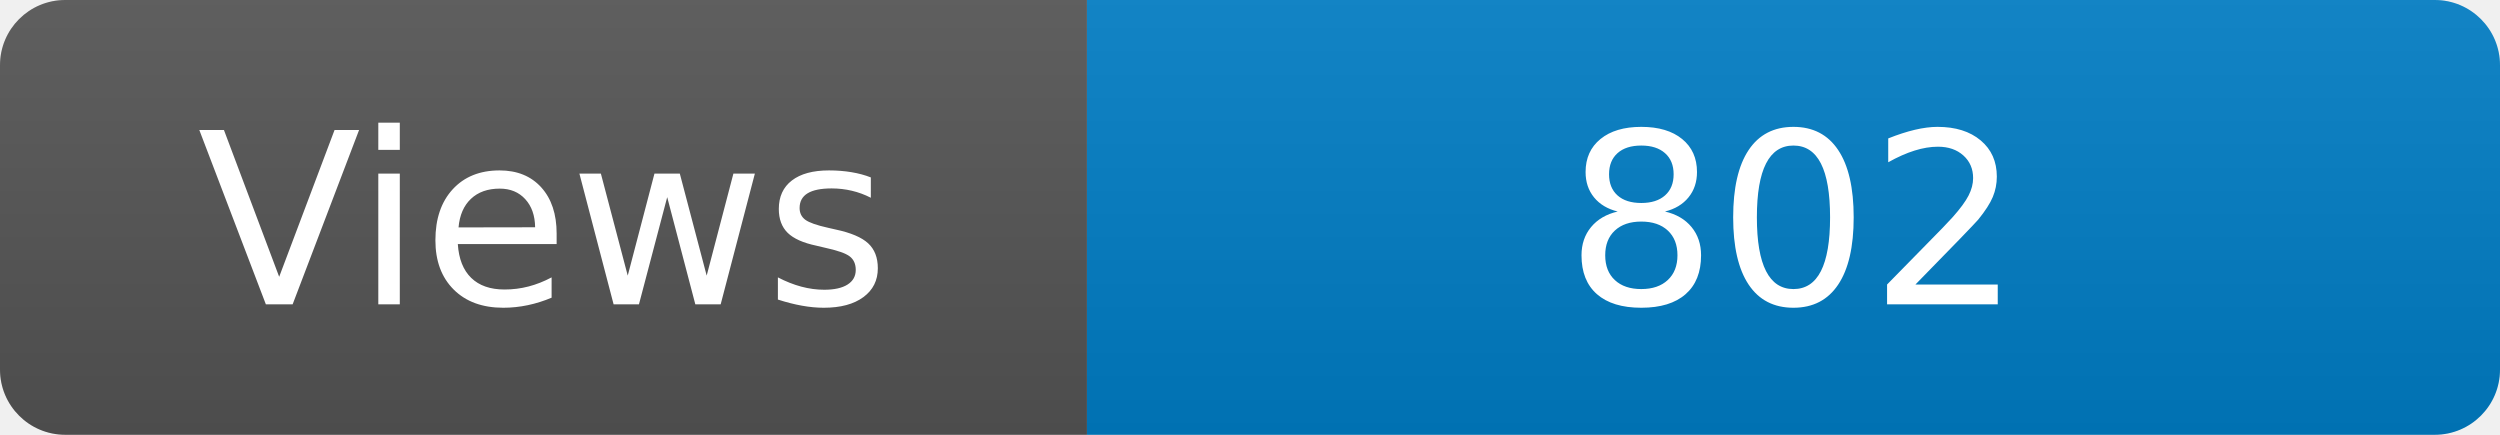
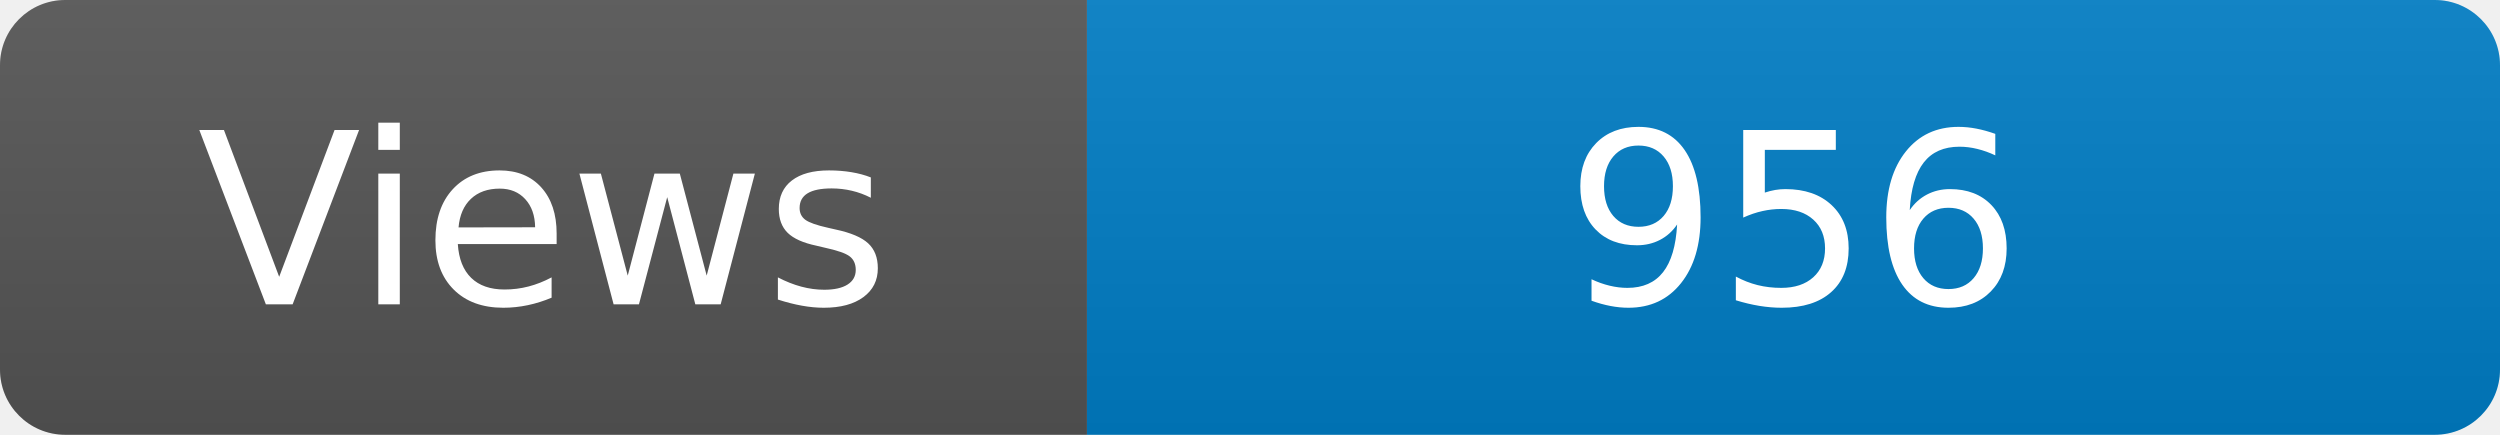
<svg xmlns="http://www.w3.org/2000/svg" width="115" height="20" role="img" aria-label="Maintained?: yes">
  <linearGradient id="s" x2="0" y2="100%">
    <stop offset="0" stop-color="#bbb" stop-opacity=".1" />
    <stop offset="1" stop-opacity=".1" />
  </linearGradient>
  <clipPath id="r">
    <rect width="115" height="20" rx="3" fill="#fff" />
  </clipPath>
  <g clip-path="url(#r)">
    <rect width="50" height="20" fill="#555" />
    <rect x="50" width="160" height="20" fill="#007ec6" />
    <rect width="115" height="20" fill="url(#s)" />
  </g>
  <g fill="#fff" text-anchor="middle" font-family="Verdana,Geneva,DejaVu Sans,sans-serif" font-size="110">
    <text x="250" y="140" transform="scale(.1)" fill="#fff">Views</text>
-     <text x="825" y="140" transform="scale(.1)" fill="#fff">802</text>
+     <text x="825" y="140" transform="scale(.1)" fill="#fff">956</text>
  </g>
</svg>
